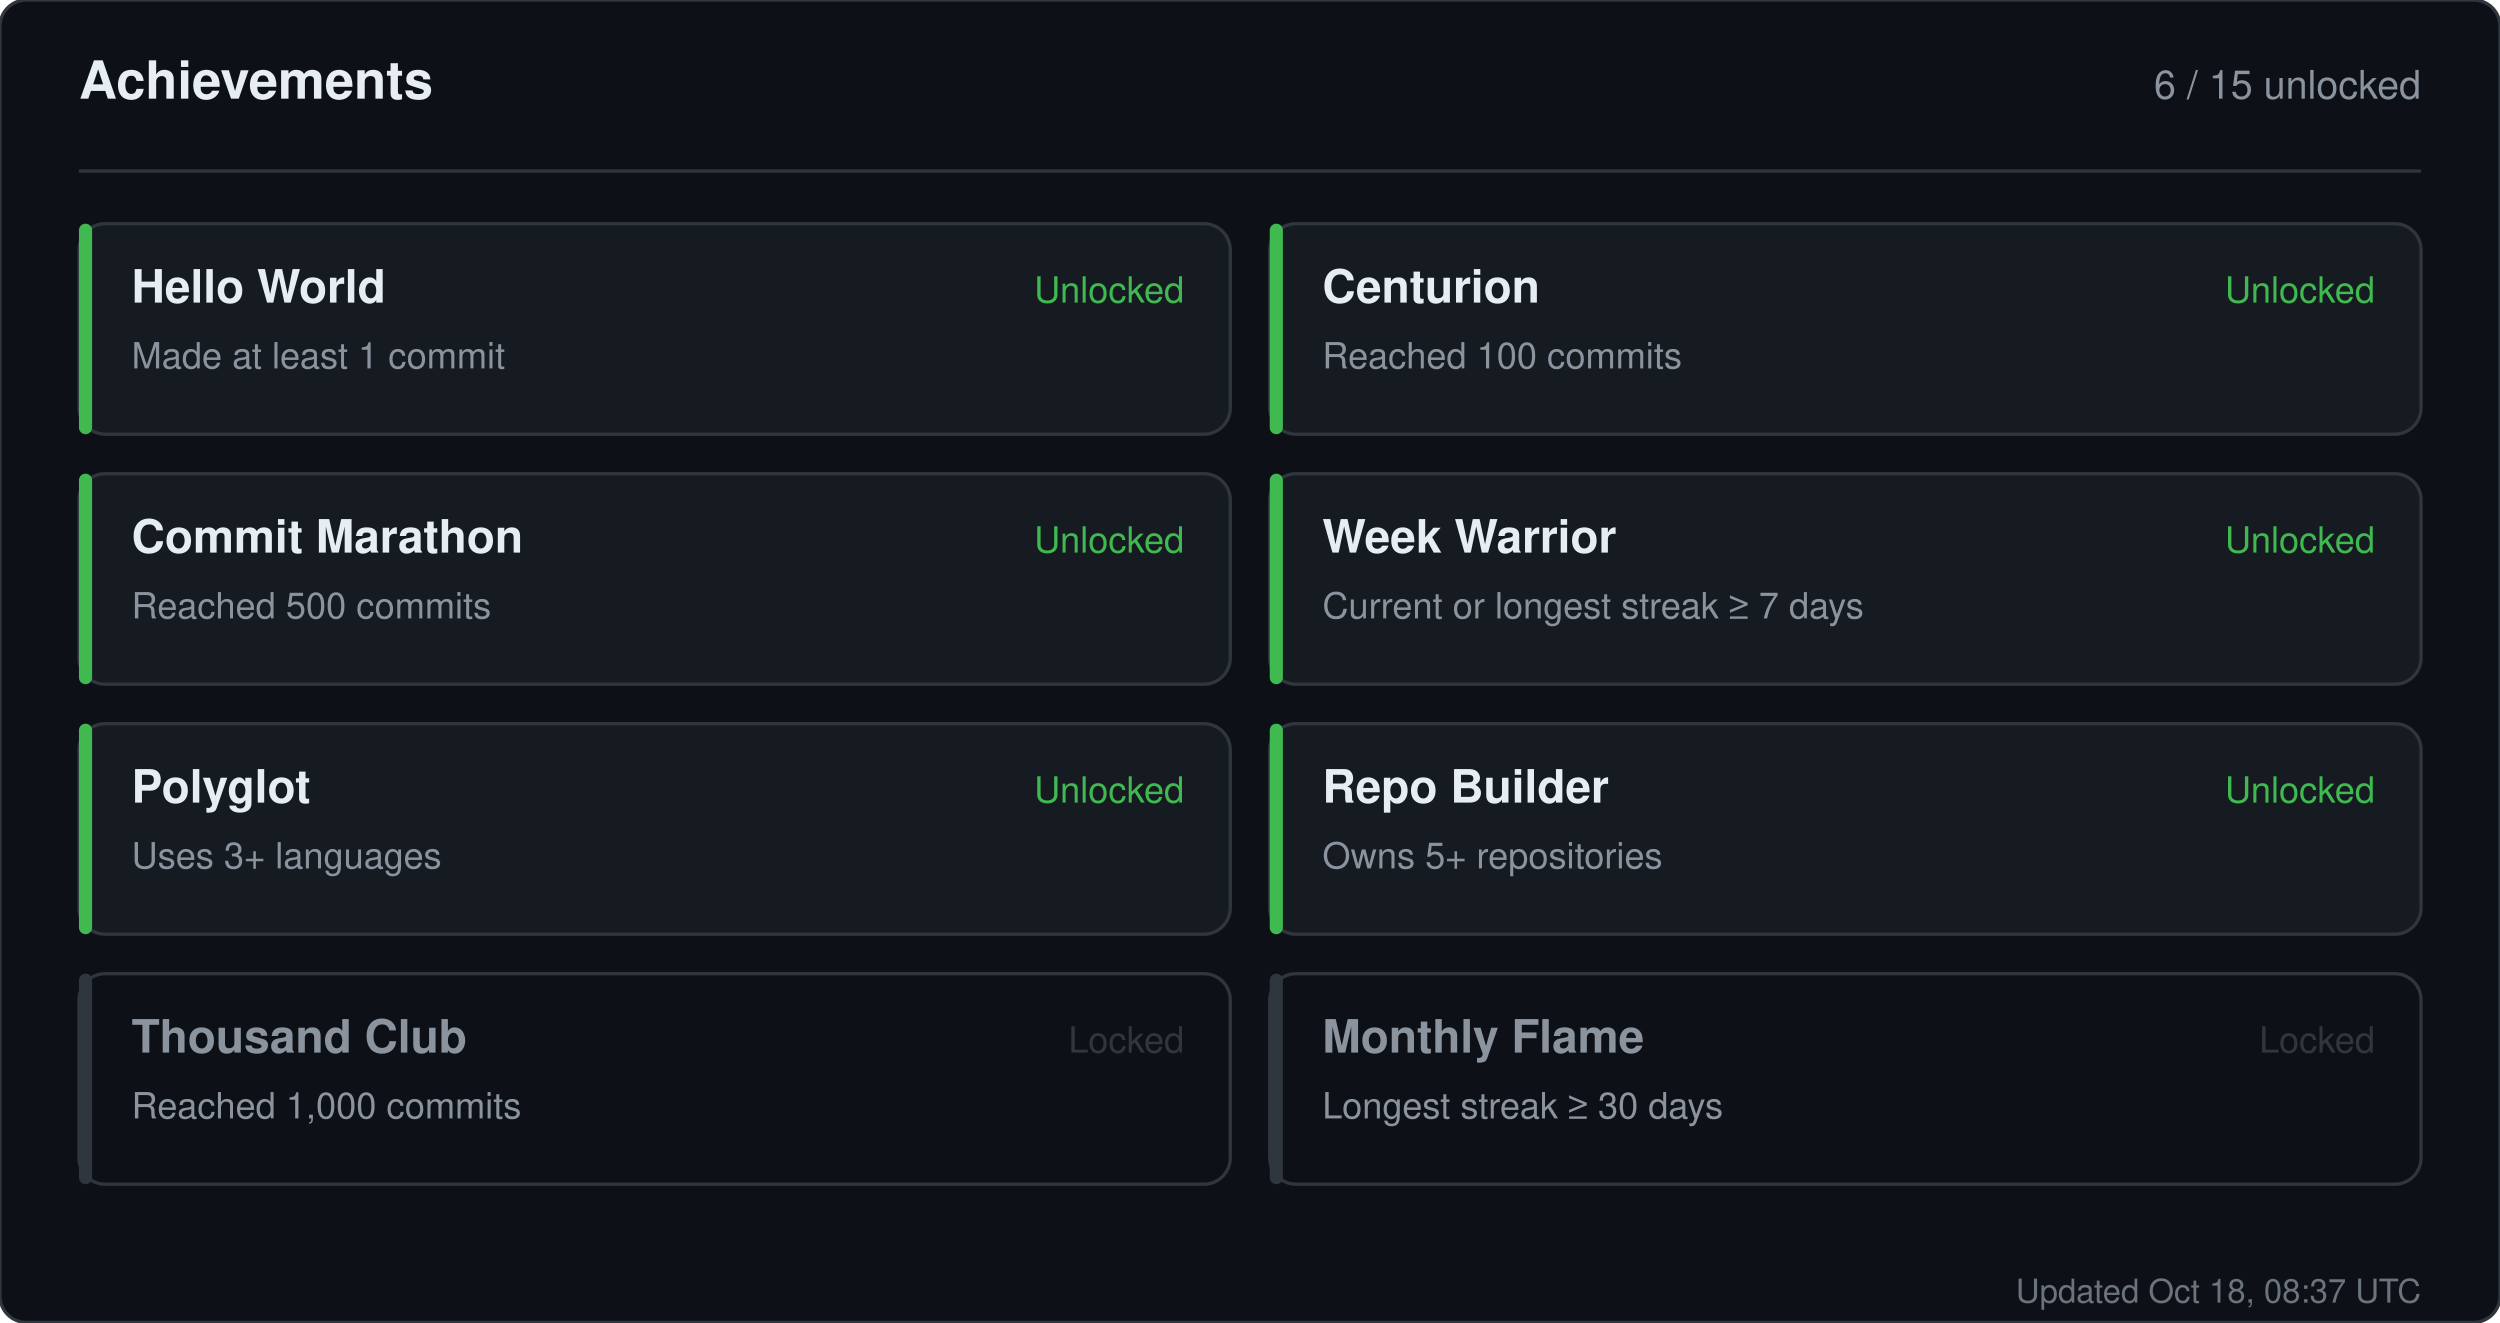
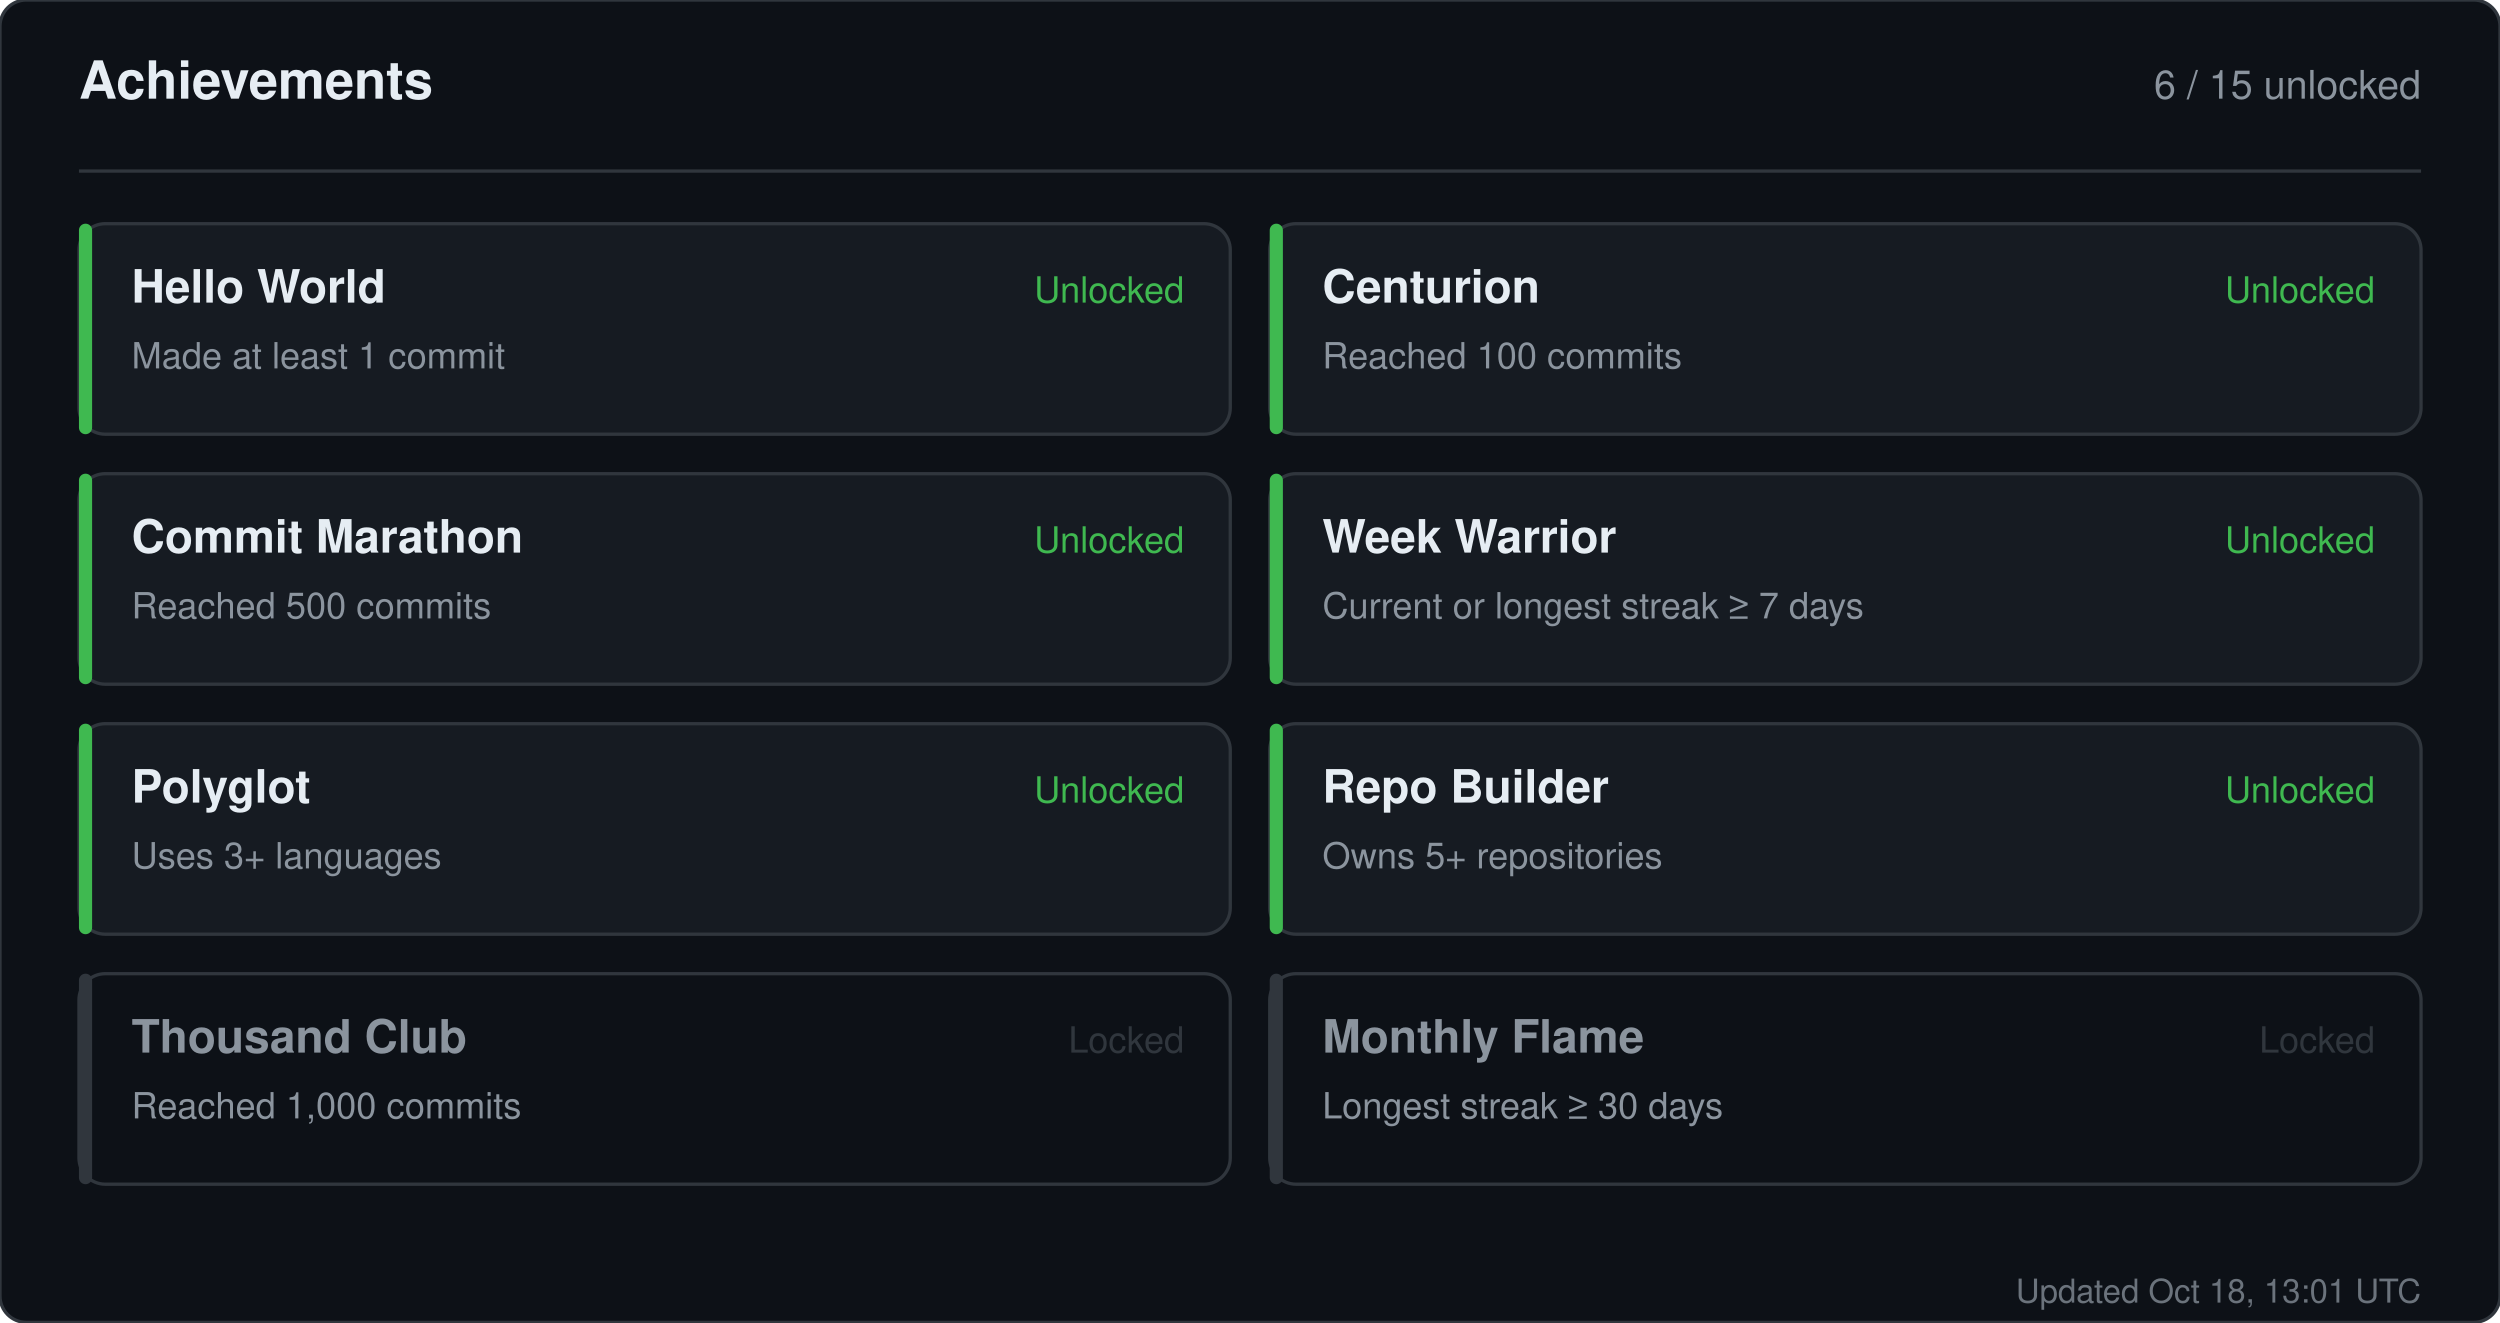
<svg xmlns="http://www.w3.org/2000/svg" width="760" height="402" viewBox="0 0 760 402" role="img" aria-label="Achievements for sandiirawan12">
  <rect width="760" height="402" rx="8" fill="#0d1117" stroke="#30363d" />
  <g font-family="-apple-system, BlinkMacSystemFont, Segoe UI, Helvetica, Arial, sans-serif">
    <text x="24" y="30" fill="#e6edf3" font-size="16" font-weight="700">Achievements</text>
    <text x="736" y="30" fill="#8b949e" font-size="12" text-anchor="end">6 / 15 unlocked</text>
    <line x1="24" y1="52" x2="736" y2="52" stroke="#30363d" />
    <rect x="24" y="68" width="350" height="64" rx="8" fill="#161b22" stroke="#30363d" />
    <rect x="24" y="68" width="4" height="64" rx="2" fill="#3fb950" />
    <text x="40" y="92" fill="#e6edf3" font-size="14" font-weight="700">Hello World</text>
    <text x="40" y="112" fill="#8b949e" font-size="11">Made at least 1 commit</text>
    <text x="360" y="92" fill="#3fb950" font-size="11" text-anchor="end">Unlocked</text>
    <rect x="386" y="68" width="350" height="64" rx="8" fill="#161b22" stroke="#30363d" />
    <rect x="386" y="68" width="4" height="64" rx="2" fill="#3fb950" />
    <text x="402" y="92" fill="#e6edf3" font-size="14" font-weight="700">Centurion</text>
    <text x="402" y="112" fill="#8b949e" font-size="11">Reached 100 commits</text>
    <text x="722" y="92" fill="#3fb950" font-size="11" text-anchor="end">Unlocked</text>
    <rect x="24" y="144" width="350" height="64" rx="8" fill="#161b22" stroke="#30363d" />
    <rect x="24" y="144" width="4" height="64" rx="2" fill="#3fb950" />
    <text x="40" y="168" fill="#e6edf3" font-size="14" font-weight="700">Commit Marathon</text>
    <text x="40" y="188" fill="#8b949e" font-size="11">Reached 500 commits</text>
    <text x="360" y="168" fill="#3fb950" font-size="11" text-anchor="end">Unlocked</text>
    <rect x="386" y="144" width="350" height="64" rx="8" fill="#161b22" stroke="#30363d" />
    <rect x="386" y="144" width="4" height="64" rx="2" fill="#3fb950" />
    <text x="402" y="168" fill="#e6edf3" font-size="14" font-weight="700">Week Warrior</text>
    <text x="402" y="188" fill="#8b949e" font-size="11">Current or longest streak ≥ 7 days</text>
    <text x="722" y="168" fill="#3fb950" font-size="11" text-anchor="end">Unlocked</text>
    <rect x="24" y="220" width="350" height="64" rx="8" fill="#161b22" stroke="#30363d" />
    <rect x="24" y="220" width="4" height="64" rx="2" fill="#3fb950" />
    <text x="40" y="244" fill="#e6edf3" font-size="14" font-weight="700">Polyglot</text>
    <text x="40" y="264" fill="#8b949e" font-size="11">Uses 3+ languages</text>
    <text x="360" y="244" fill="#3fb950" font-size="11" text-anchor="end">Unlocked</text>
    <rect x="386" y="220" width="350" height="64" rx="8" fill="#161b22" stroke="#30363d" />
    <rect x="386" y="220" width="4" height="64" rx="2" fill="#3fb950" />
    <text x="402" y="244" fill="#e6edf3" font-size="14" font-weight="700">Repo Builder</text>
    <text x="402" y="264" fill="#8b949e" font-size="11">Owns 5+ repositories</text>
    <text x="722" y="244" fill="#3fb950" font-size="11" text-anchor="end">Unlocked</text>
    <rect x="24" y="296" width="350" height="64" rx="8" fill="#0d1117" stroke="#30363d" />
    <rect x="24" y="296" width="4" height="64" rx="2" fill="#30363d" />
    <text x="40" y="320" fill="#8b949e" font-size="14" font-weight="700">Thousand Club</text>
    <text x="40" y="340" fill="#8b949e" font-size="11">Reached 1,000 commits</text>
    <text x="360" y="320" fill="#30363d" font-size="11" text-anchor="end">Locked</text>
    <rect x="386" y="296" width="350" height="64" rx="8" fill="#0d1117" stroke="#30363d" />
    <rect x="386" y="296" width="4" height="64" rx="2" fill="#30363d" />
    <text x="402" y="320" fill="#8b949e" font-size="14" font-weight="700">Monthly Flame</text>
    <text x="402" y="340" fill="#8b949e" font-size="11">Longest streak ≥ 30 days</text>
    <text x="722" y="320" fill="#30363d" font-size="11" text-anchor="end">Locked</text>
-     <text x="736" y="396" fill="#8b949e" font-size="10" text-anchor="end" opacity="0.75">Updated Oct 18, 08:37 UTC</text>
+     <text x="736" y="396" fill="#8b949e" font-size="10" text-anchor="end" opacity="0.75">Updated Oct 18, 13:01 UTC</text>
  </g>
</svg>
